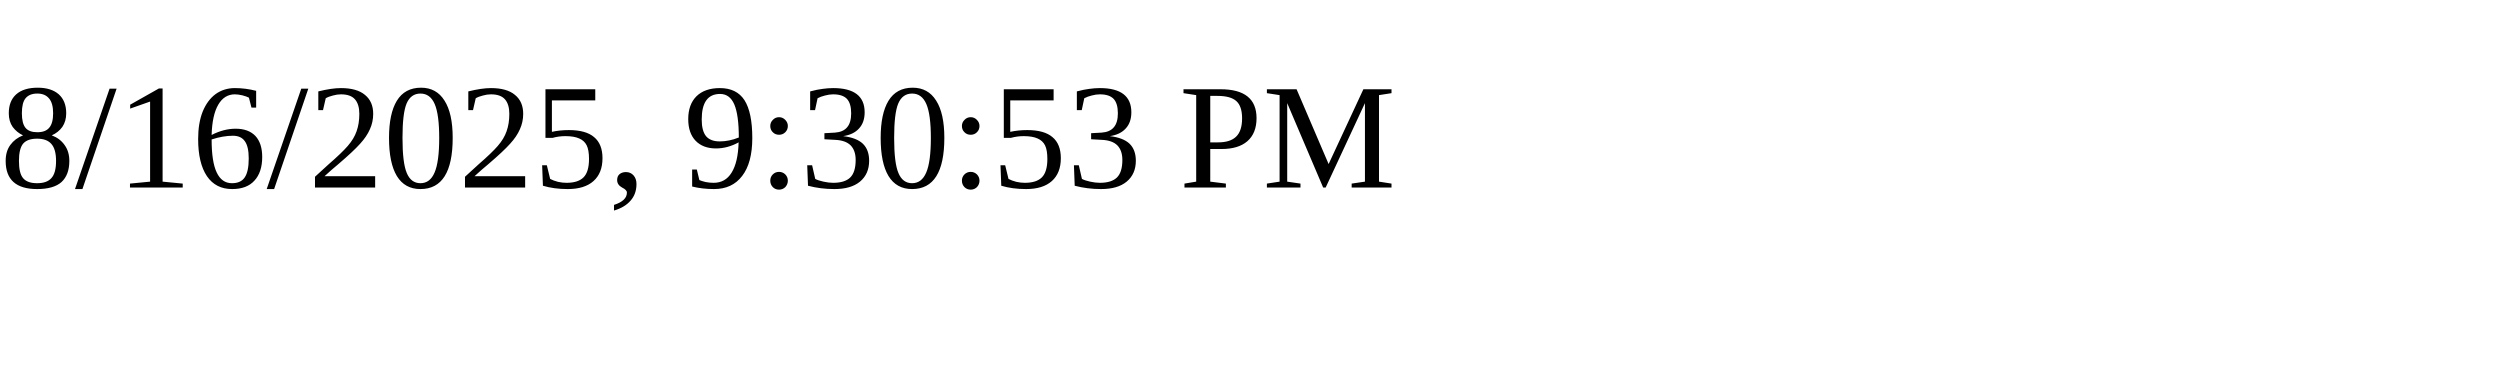
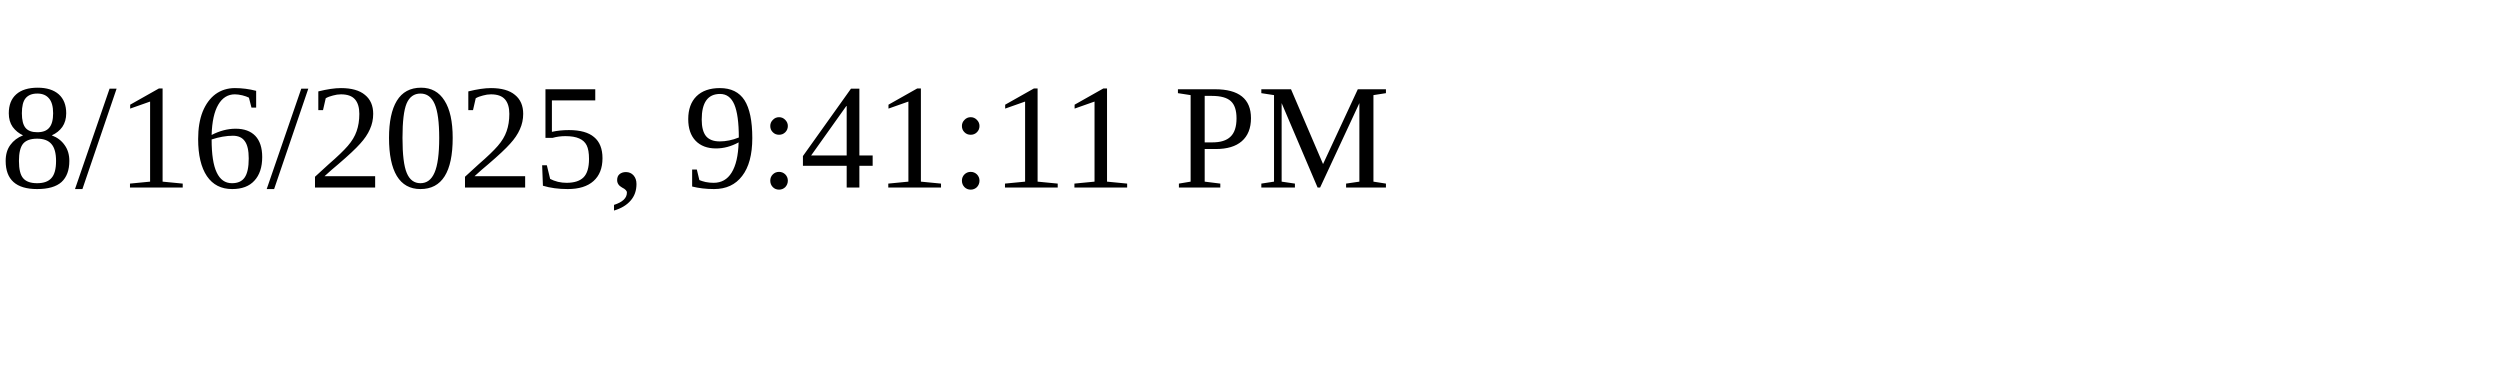
<svg xmlns="http://www.w3.org/2000/svg" height="30" width="200">
-   <text x="0" y="15">8/16/2025, 9:30:53 PM</text>
+   <text x="0" y="15">8/16/2025, 9:41:11 PM</text>
</svg>
